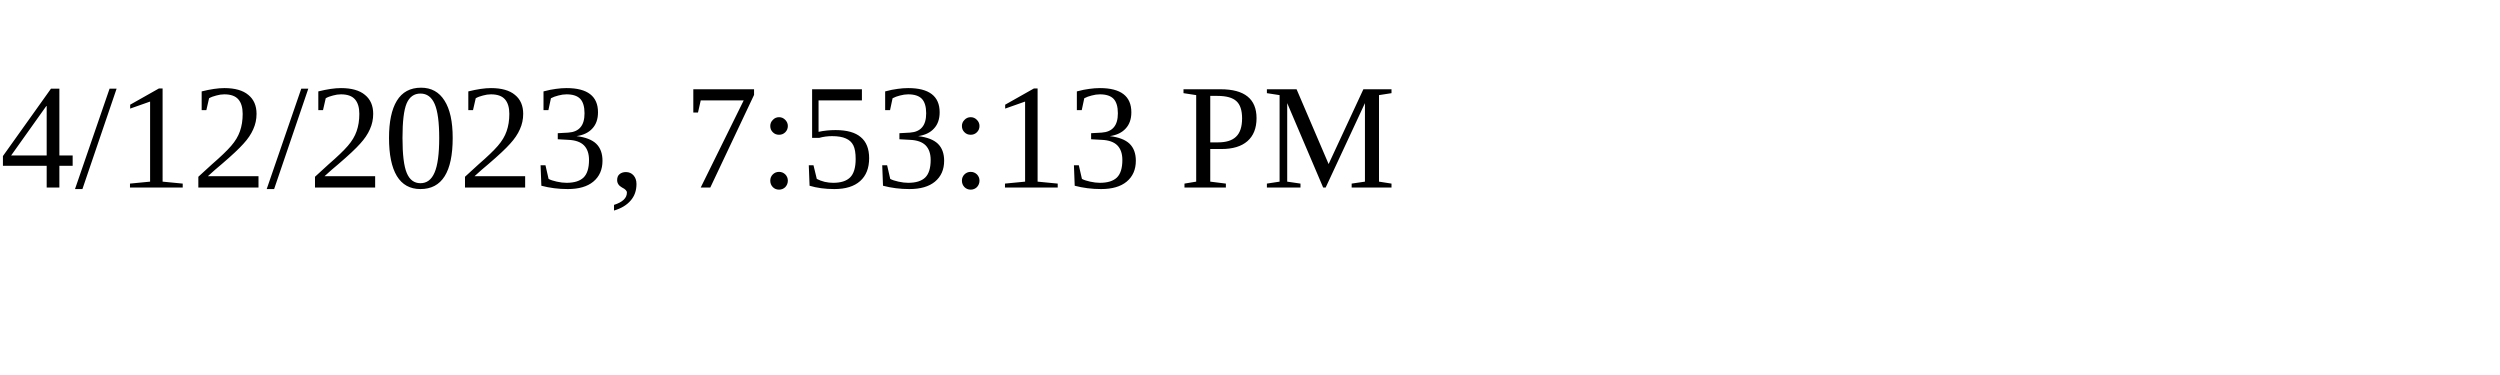
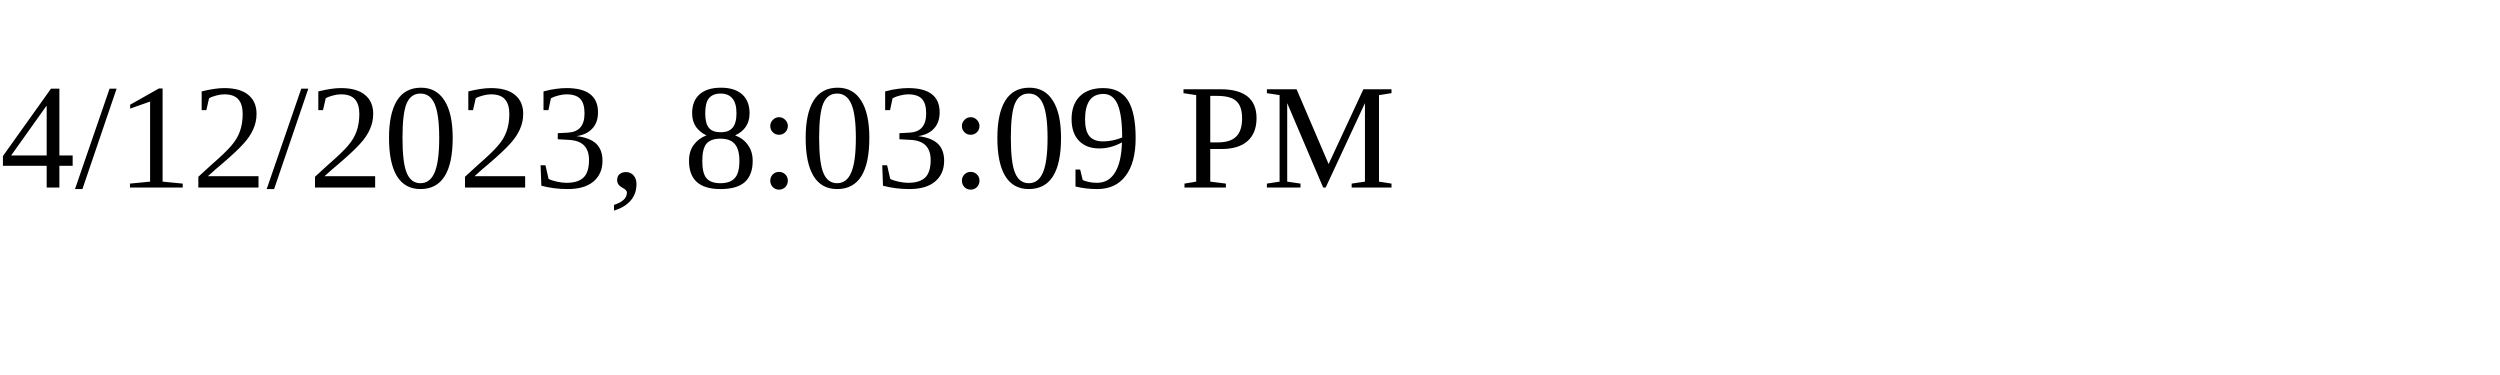
<svg xmlns="http://www.w3.org/2000/svg" height="30" width="200">
-   <text x="0" y="15">4/12/2023, 7:53:13 PM</text>
+   <text x="0" y="15">4/12/2023, 8:03:09 PM</text>
</svg>
